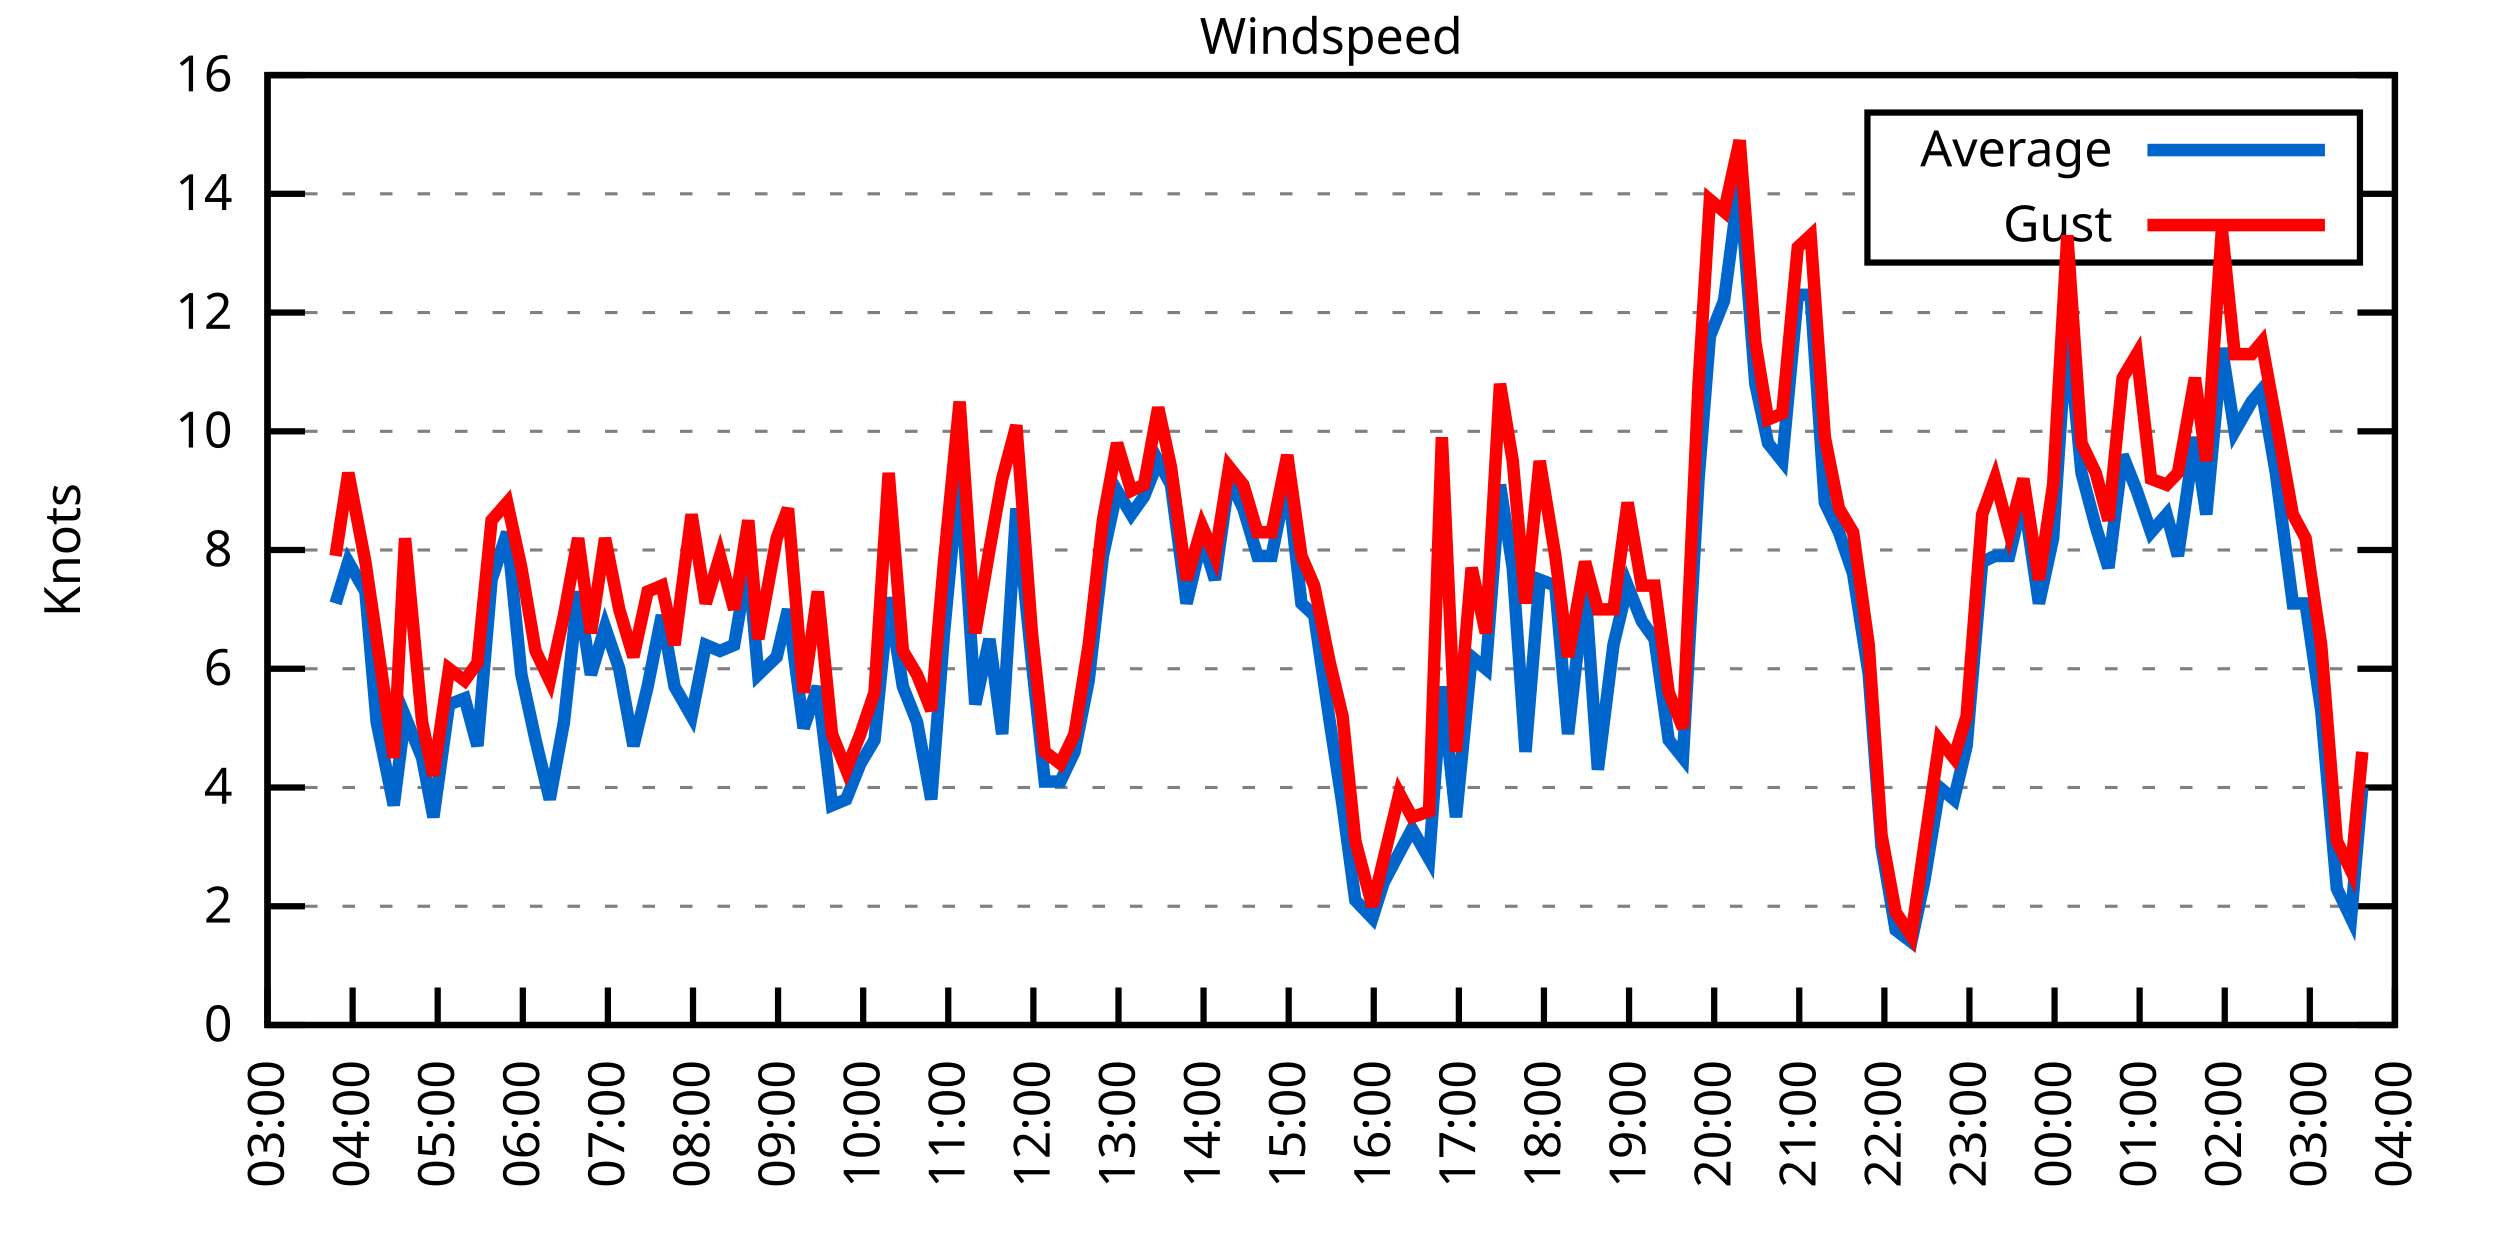
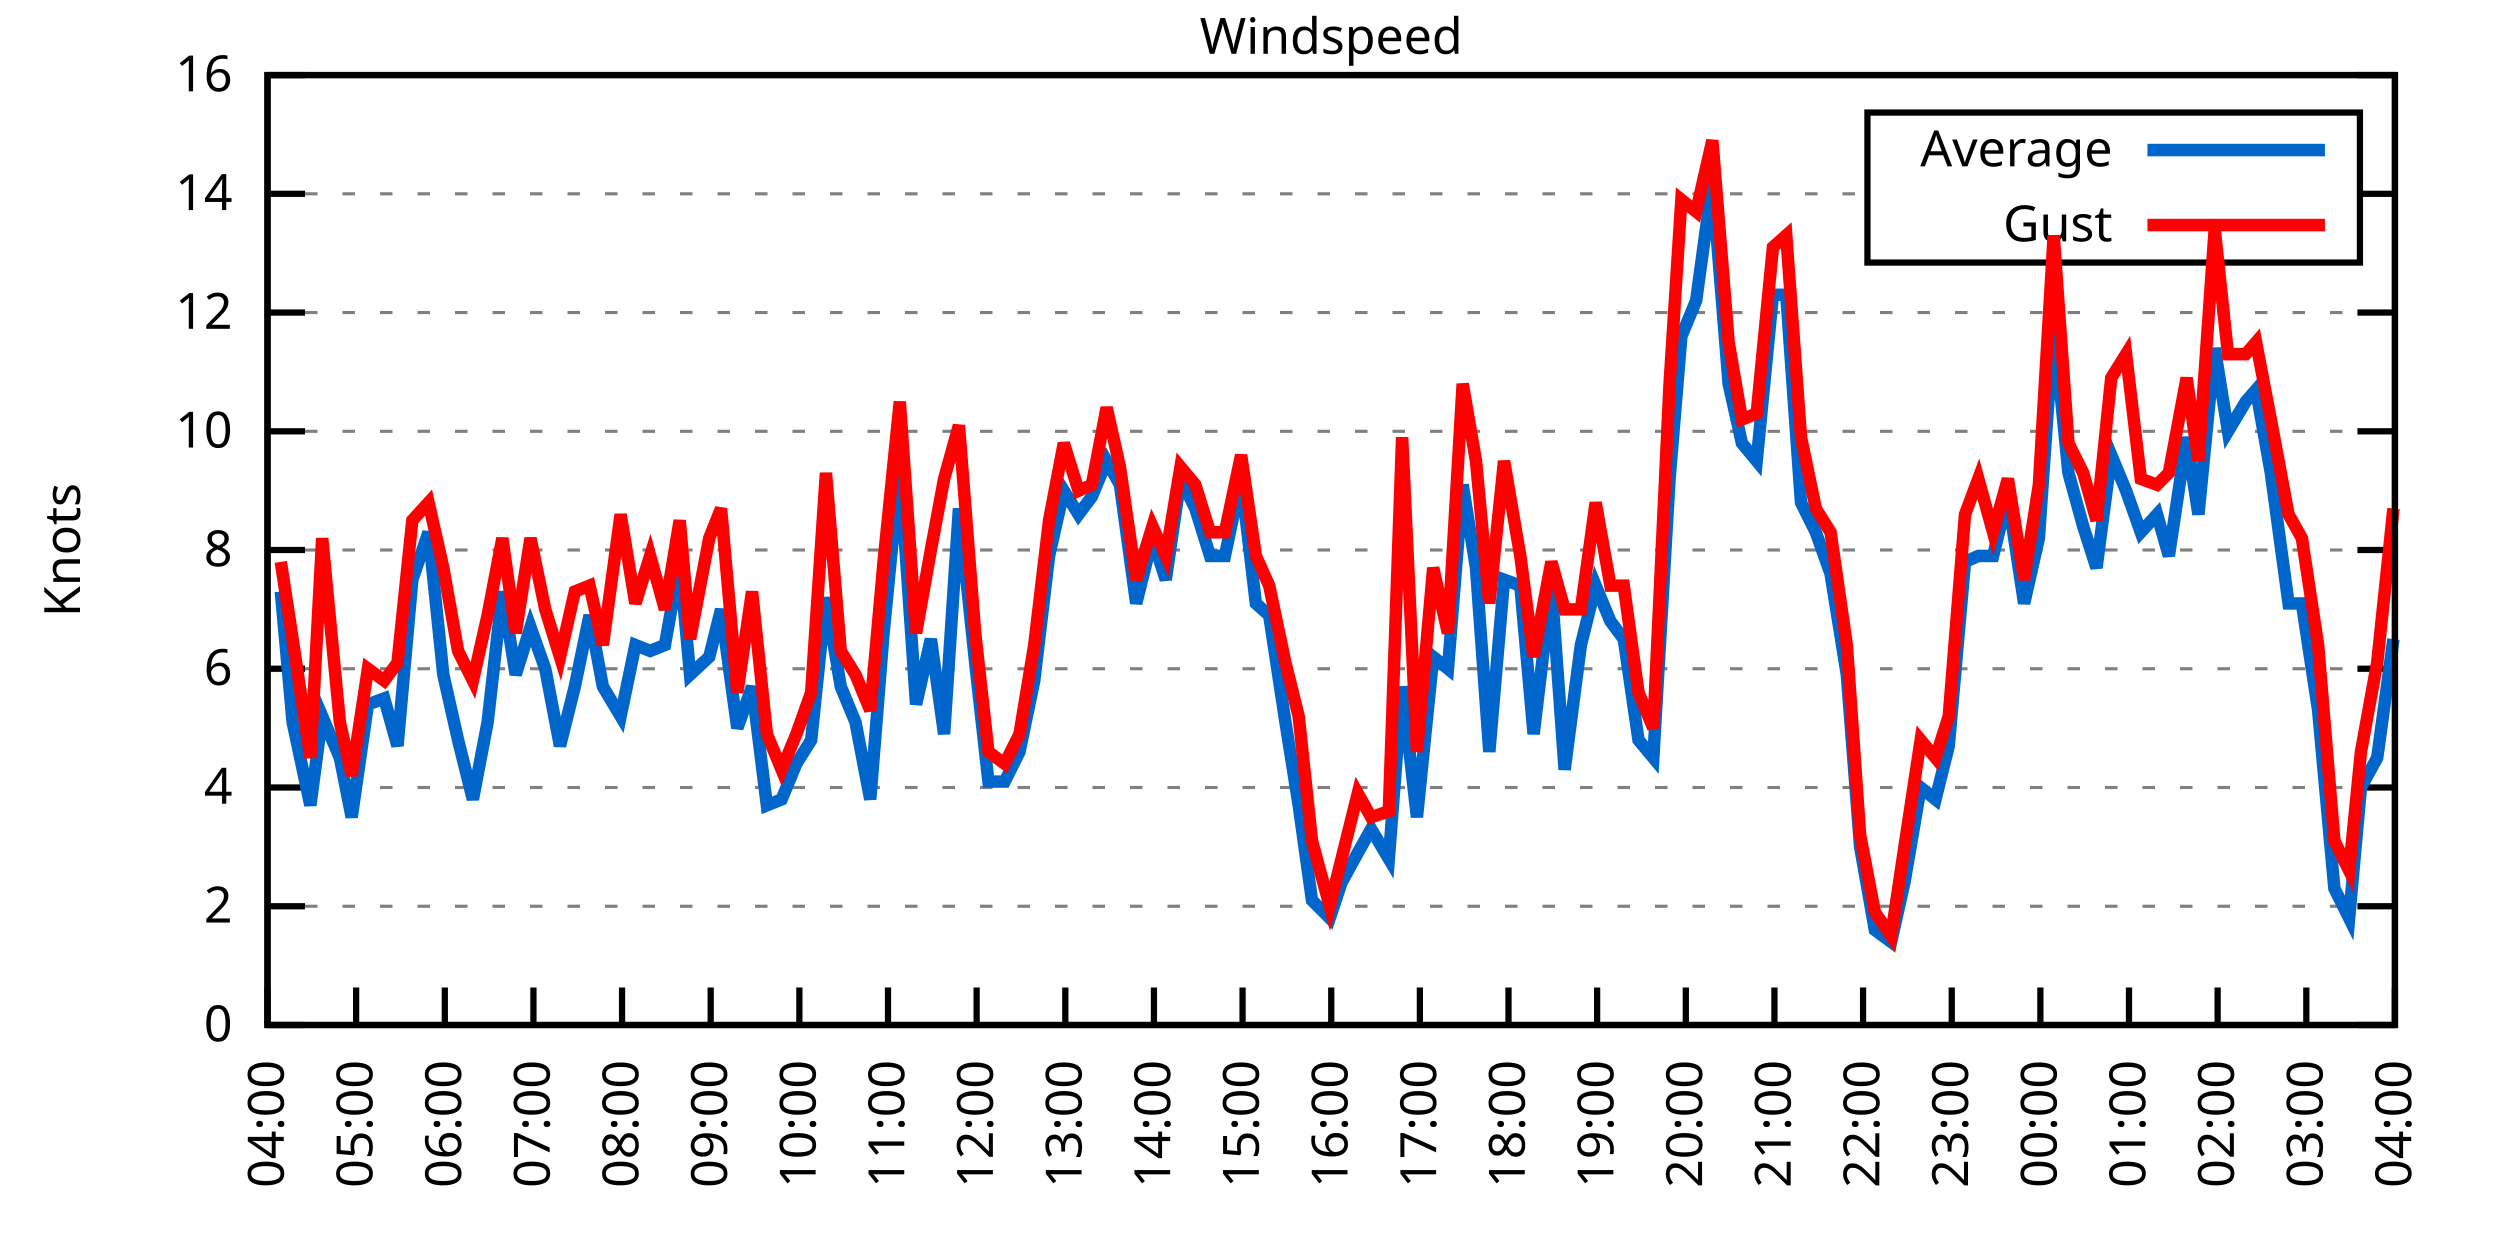
<svg xmlns="http://www.w3.org/2000/svg" xmlns:xlink="http://www.w3.org/1999/xlink" width="400" height="200" viewBox="0 0 400 200">
  <g id="gnuplot_canvas">
    <rect x="0" y="0" width="400" height="200" fill="none" />
    <defs>
      <circle id="gpDot" r="0.5" stroke-width="0.5" stroke="currentColor" />
      <path id="gpPt0" stroke-width="0.333" stroke="currentColor" d="M-1,0 h2 M0,-1 v2" />
      <path id="gpPt1" stroke-width="0.333" stroke="currentColor" d="M-1,-1 L1,1 M1,-1 L-1,1" />
      <path id="gpPt2" stroke-width="0.333" stroke="currentColor" d="M-1,0 L1,0 M0,-1 L0,1 M-1,-1 L1,1 M-1,1 L1,-1" />
      <rect id="gpPt3" stroke-width="0.333" stroke="currentColor" x="-1" y="-1" width="2" height="2" />
      <rect id="gpPt4" stroke-width="0.333" stroke="currentColor" fill="currentColor" x="-1" y="-1" width="2" height="2" />
      <circle id="gpPt5" stroke-width="0.333" stroke="currentColor" cx="0" cy="0" r="1" />
      <use xlink:href="#gpPt5" id="gpPt6" fill="currentColor" stroke="none" />
      <path id="gpPt7" stroke-width="0.333" stroke="currentColor" d="M0,-1.33 L-1.33,0.67 L1.33,0.67 z" />
      <use xlink:href="#gpPt7" id="gpPt8" fill="currentColor" stroke="none" />
      <use xlink:href="#gpPt7" id="gpPt9" stroke="currentColor" transform="rotate(180)" />
      <use xlink:href="#gpPt9" id="gpPt10" fill="currentColor" stroke="none" />
      <use xlink:href="#gpPt3" id="gpPt11" stroke="currentColor" transform="rotate(45)" />
      <use xlink:href="#gpPt11" id="gpPt12" fill="currentColor" stroke="none" />
      <path id="gpPt13" stroke-width="0.333" stroke="currentColor" d="M0,1.330 L1.265,0.411 L0.782,-1.067 L-0.782,-1.076 L-1.265,0.411 z" />
      <use xlink:href="#gpPt13" id="gpPt14" fill="currentColor" stroke="none" />
      <filter id="textbox" filterUnits="objectBoundingBox" x="0" y="0" height="1" width="1">
        <feFlood flood-color="white" flood-opacity="1" result="bgnd" />
        <feComposite in="SourceGraphic" in2="bgnd" operator="atop" />
      </filter>
      <filter id="greybox" filterUnits="objectBoundingBox" x="0" y="0" height="1" width="1">
        <feFlood flood-color="lightgrey" flood-opacity="1" result="grey" />
        <feComposite in="SourceGraphic" in2="grey" operator="atop" />
      </filter>
    </defs>
    <g fill="none" color="white" stroke="currentColor" stroke-width="1.00" stroke-linecap="butt" stroke-linejoin="miter">
</g>
    <g fill="none" color="black" stroke="currentColor" stroke-width="1.00" stroke-linecap="butt" stroke-linejoin="miter">
      <g stroke="none" shape-rendering="crispEdges">
        <polygon fill="rgb(255, 255, 255)" points="42.80,164.00 383.18,164.00 383.18,12.02 42.80,12.02 " />
      </g>
    </g>
    <g fill="none" color="black" stroke="currentColor" stroke-width="1.00" stroke-linecap="butt" stroke-linejoin="miter">
</g>
    <g fill="none" color="black" stroke="black" stroke-width="0.50" stroke-linecap="butt" stroke-linejoin="miter">
</g>
    <g fill="none" color="gray" stroke="currentColor" stroke-width="0.50" stroke-linecap="butt" stroke-linejoin="miter">
      <path stroke="gray" stroke-dasharray="2,4" class="gridline" d="M42.80,164.00 L383.19,164.00  " />
    </g>
    <g fill="none" color="gray" stroke="gray" stroke-width="1.00" stroke-linecap="butt" stroke-linejoin="miter">
</g>
    <g fill="none" color="black" stroke="currentColor" stroke-width="1.00" stroke-linecap="butt" stroke-linejoin="miter">
      <path stroke="black" d="M42.80,164.00 L48.80,164.00 M383.19,164.00 L377.19,164.00  " />
      <g transform="translate(37.20,166.60)" stroke="none" fill="black" font-family="Sans" font-size="8.00" text-anchor="end">
        <text>
          <tspan font-family="Sans"> 0</tspan>
        </text>
      </g>
    </g>
    <g fill="none" color="black" stroke="currentColor" stroke-width="1.00" stroke-linecap="butt" stroke-linejoin="miter">
</g>
    <g fill="none" color="black" stroke="black" stroke-width="0.50" stroke-linecap="butt" stroke-linejoin="miter">
</g>
    <g fill="none" color="gray" stroke="currentColor" stroke-width="0.50" stroke-linecap="butt" stroke-linejoin="miter">
      <path stroke="gray" stroke-dasharray="2,4" class="gridline" d="M42.80,145.00 L383.19,145.00  " />
    </g>
    <g fill="none" color="gray" stroke="gray" stroke-width="1.00" stroke-linecap="butt" stroke-linejoin="miter">
</g>
    <g fill="none" color="black" stroke="currentColor" stroke-width="1.00" stroke-linecap="butt" stroke-linejoin="miter">
      <path stroke="black" d="M42.80,145.00 L48.80,145.00 M383.19,145.00 L377.19,145.00  " />
      <g transform="translate(37.20,147.60)" stroke="none" fill="black" font-family="Sans" font-size="8.00" text-anchor="end">
        <text>
          <tspan font-family="Sans"> 2</tspan>
        </text>
      </g>
    </g>
    <g fill="none" color="black" stroke="currentColor" stroke-width="1.00" stroke-linecap="butt" stroke-linejoin="miter">
</g>
    <g fill="none" color="black" stroke="black" stroke-width="0.50" stroke-linecap="butt" stroke-linejoin="miter">
</g>
    <g fill="none" color="gray" stroke="currentColor" stroke-width="0.50" stroke-linecap="butt" stroke-linejoin="miter">
      <path stroke="gray" stroke-dasharray="2,4" class="gridline" d="M42.80,126.00 L383.19,126.00  " />
    </g>
    <g fill="none" color="gray" stroke="gray" stroke-width="1.00" stroke-linecap="butt" stroke-linejoin="miter">
</g>
    <g fill="none" color="black" stroke="currentColor" stroke-width="1.00" stroke-linecap="butt" stroke-linejoin="miter">
      <path stroke="black" d="M42.80,126.00 L48.80,126.00 M383.19,126.00 L377.19,126.00  " />
      <g transform="translate(37.20,128.60)" stroke="none" fill="black" font-family="Sans" font-size="8.00" text-anchor="end">
        <text>
          <tspan font-family="Sans"> 4</tspan>
        </text>
      </g>
    </g>
    <g fill="none" color="black" stroke="currentColor" stroke-width="1.00" stroke-linecap="butt" stroke-linejoin="miter">
</g>
    <g fill="none" color="black" stroke="black" stroke-width="0.50" stroke-linecap="butt" stroke-linejoin="miter">
</g>
    <g fill="none" color="gray" stroke="currentColor" stroke-width="0.50" stroke-linecap="butt" stroke-linejoin="miter">
      <path stroke="gray" stroke-dasharray="2,4" class="gridline" d="M42.80,107.00 L383.19,107.00  " />
    </g>
    <g fill="none" color="gray" stroke="gray" stroke-width="1.00" stroke-linecap="butt" stroke-linejoin="miter">
</g>
    <g fill="none" color="black" stroke="currentColor" stroke-width="1.00" stroke-linecap="butt" stroke-linejoin="miter">
      <path stroke="black" d="M42.80,107.00 L48.80,107.00 M383.19,107.00 L377.19,107.00  " />
      <g transform="translate(37.20,109.60)" stroke="none" fill="black" font-family="Sans" font-size="8.00" text-anchor="end">
        <text>
          <tspan font-family="Sans"> 6</tspan>
        </text>
      </g>
    </g>
    <g fill="none" color="black" stroke="currentColor" stroke-width="1.00" stroke-linecap="butt" stroke-linejoin="miter">
</g>
    <g fill="none" color="black" stroke="black" stroke-width="0.50" stroke-linecap="butt" stroke-linejoin="miter">
</g>
    <g fill="none" color="gray" stroke="currentColor" stroke-width="0.50" stroke-linecap="butt" stroke-linejoin="miter">
      <path stroke="gray" stroke-dasharray="2,4" class="gridline" d="M42.80,88.00 L383.19,88.00  " />
    </g>
    <g fill="none" color="gray" stroke="gray" stroke-width="1.00" stroke-linecap="butt" stroke-linejoin="miter">
</g>
    <g fill="none" color="black" stroke="currentColor" stroke-width="1.00" stroke-linecap="butt" stroke-linejoin="miter">
      <path stroke="black" d="M42.80,88.00 L48.80,88.00 M383.19,88.00 L377.19,88.00  " />
      <g transform="translate(37.20,90.60)" stroke="none" fill="black" font-family="Sans" font-size="8.00" text-anchor="end">
        <text>
          <tspan font-family="Sans"> 8</tspan>
        </text>
      </g>
    </g>
    <g fill="none" color="black" stroke="currentColor" stroke-width="1.00" stroke-linecap="butt" stroke-linejoin="miter">
</g>
    <g fill="none" color="black" stroke="black" stroke-width="0.50" stroke-linecap="butt" stroke-linejoin="miter">
</g>
    <g fill="none" color="gray" stroke="currentColor" stroke-width="0.50" stroke-linecap="butt" stroke-linejoin="miter">
      <path stroke="gray" stroke-dasharray="2,4" class="gridline" d="M42.80,69.01 L383.19,69.01  " />
    </g>
    <g fill="none" color="gray" stroke="gray" stroke-width="1.00" stroke-linecap="butt" stroke-linejoin="miter">
</g>
    <g fill="none" color="black" stroke="currentColor" stroke-width="1.00" stroke-linecap="butt" stroke-linejoin="miter">
      <path stroke="black" d="M42.80,69.01 L48.80,69.01 M383.19,69.01 L377.19,69.01  " />
      <g transform="translate(37.20,71.61)" stroke="none" fill="black" font-family="Sans" font-size="8.00" text-anchor="end">
        <text>
          <tspan font-family="Sans"> 10</tspan>
        </text>
      </g>
    </g>
    <g fill="none" color="black" stroke="currentColor" stroke-width="1.00" stroke-linecap="butt" stroke-linejoin="miter">
</g>
    <g fill="none" color="black" stroke="black" stroke-width="0.50" stroke-linecap="butt" stroke-linejoin="miter">
</g>
    <g fill="none" color="gray" stroke="currentColor" stroke-width="0.50" stroke-linecap="butt" stroke-linejoin="miter">
      <path stroke="gray" stroke-dasharray="2,4" class="gridline" d="M42.80,50.01 L383.19,50.01  " />
    </g>
    <g fill="none" color="gray" stroke="gray" stroke-width="1.00" stroke-linecap="butt" stroke-linejoin="miter">
</g>
    <g fill="none" color="black" stroke="currentColor" stroke-width="1.00" stroke-linecap="butt" stroke-linejoin="miter">
      <path stroke="black" d="M42.80,50.01 L48.80,50.01 M383.19,50.01 L377.19,50.01  " />
      <g transform="translate(37.20,52.61)" stroke="none" fill="black" font-family="Sans" font-size="8.00" text-anchor="end">
        <text>
          <tspan font-family="Sans"> 12</tspan>
        </text>
      </g>
    </g>
    <g fill="none" color="black" stroke="currentColor" stroke-width="1.00" stroke-linecap="butt" stroke-linejoin="miter">
</g>
    <g fill="none" color="black" stroke="black" stroke-width="0.50" stroke-linecap="butt" stroke-linejoin="miter">
</g>
    <g fill="none" color="gray" stroke="currentColor" stroke-width="0.50" stroke-linecap="butt" stroke-linejoin="miter">
      <path stroke="gray" stroke-dasharray="2,4" class="gridline" d="M42.80,31.01 L298.79,31.01 M377.59,31.01 L383.19,31.01  " />
    </g>
    <g fill="none" color="gray" stroke="gray" stroke-width="1.00" stroke-linecap="butt" stroke-linejoin="miter">
</g>
    <g fill="none" color="black" stroke="currentColor" stroke-width="1.00" stroke-linecap="butt" stroke-linejoin="miter">
      <path stroke="black" d="M42.80,31.01 L48.80,31.01 M383.19,31.01 L377.19,31.01  " />
      <g transform="translate(37.20,33.61)" stroke="none" fill="black" font-family="Sans" font-size="8.00" text-anchor="end">
        <text>
          <tspan font-family="Sans"> 14</tspan>
        </text>
      </g>
    </g>
    <g fill="none" color="black" stroke="currentColor" stroke-width="1.00" stroke-linecap="butt" stroke-linejoin="miter">
</g>
    <g fill="none" color="black" stroke="black" stroke-width="0.50" stroke-linecap="butt" stroke-linejoin="miter">
</g>
    <g fill="none" color="gray" stroke="currentColor" stroke-width="0.50" stroke-linecap="butt" stroke-linejoin="miter">
      <path stroke="gray" stroke-dasharray="2,4" class="gridline" d="M42.80,12.01 L383.19,12.01  " />
    </g>
    <g fill="none" color="gray" stroke="gray" stroke-width="1.00" stroke-linecap="butt" stroke-linejoin="miter">
</g>
    <g fill="none" color="black" stroke="currentColor" stroke-width="1.00" stroke-linecap="butt" stroke-linejoin="miter">
      <path stroke="black" d="M42.80,12.01 L48.80,12.01 M383.19,12.01 L377.19,12.01  " />
      <g transform="translate(37.20,14.61)" stroke="none" fill="black" font-family="Sans" font-size="8.00" text-anchor="end">
        <text>
          <tspan font-family="Sans"> 16</tspan>
        </text>
      </g>
    </g>
    <g fill="none" color="black" stroke="currentColor" stroke-width="1.00" stroke-linecap="butt" stroke-linejoin="miter">
      <path stroke="black" d="M42.80,164.00 L42.80,158.00  " />
      <g transform="translate(45.40,169.60) rotate(270.00)" stroke="none" fill="black" font-family="Sans" font-size="8.00" text-anchor="end">
        <text>
-           <tspan font-family="Sans">03:00</tspan>
-         </text>
-       </g>
-     </g>
-     <g fill="none" color="black" stroke="currentColor" stroke-width="1.00" stroke-linecap="butt" stroke-linejoin="miter">
-       <path stroke="black" d="M56.42,164.00 L56.42,158.00  " />
-       <g transform="translate(59.02,169.60) rotate(270.00)" stroke="none" fill="black" font-family="Sans" font-size="8.00" text-anchor="end">
-         <text>
          <tspan font-family="Sans">04:00</tspan>
        </text>
      </g>
    </g>
    <g fill="none" color="black" stroke="currentColor" stroke-width="1.00" stroke-linecap="butt" stroke-linejoin="miter">
-       <path stroke="black" d="M70.03,164.00 L70.03,158.00  " />
-       <g transform="translate(72.63,169.60) rotate(270.00)" stroke="none" fill="black" font-family="Sans" font-size="8.00" text-anchor="end">
+       <path stroke="black" d="M56.98,164.00 L56.98,158.00  " />
+       <g transform="translate(59.58,169.60) rotate(270.00)" stroke="none" fill="black" font-family="Sans" font-size="8.00" text-anchor="end">
        <text>
          <tspan font-family="Sans">05:00</tspan>
        </text>
      </g>
    </g>
    <g fill="none" color="black" stroke="currentColor" stroke-width="1.00" stroke-linecap="butt" stroke-linejoin="miter">
-       <path stroke="black" d="M83.65,164.00 L83.65,158.00  " />
-       <g transform="translate(86.25,169.60) rotate(270.00)" stroke="none" fill="black" font-family="Sans" font-size="8.00" text-anchor="end">
+       <path stroke="black" d="M71.17,164.00 L71.17,158.00  " />
+       <g transform="translate(73.77,169.60) rotate(270.00)" stroke="none" fill="black" font-family="Sans" font-size="8.00" text-anchor="end">
        <text>
          <tspan font-family="Sans">06:00</tspan>
        </text>
      </g>
    </g>
    <g fill="none" color="black" stroke="currentColor" stroke-width="1.00" stroke-linecap="butt" stroke-linejoin="miter">
-       <path stroke="black" d="M97.26,164.00 L97.26,158.00  " />
-       <g transform="translate(99.86,169.60) rotate(270.00)" stroke="none" fill="black" font-family="Sans" font-size="8.00" text-anchor="end">
+       <path stroke="black" d="M85.35,164.00 L85.35,158.00  " />
+       <g transform="translate(87.95,169.60) rotate(270.00)" stroke="none" fill="black" font-family="Sans" font-size="8.00" text-anchor="end">
        <text>
          <tspan font-family="Sans">07:00</tspan>
        </text>
      </g>
    </g>
    <g fill="none" color="black" stroke="currentColor" stroke-width="1.00" stroke-linecap="butt" stroke-linejoin="miter">
-       <path stroke="black" d="M110.88,164.00 L110.88,158.00  " />
-       <g transform="translate(113.48,169.60) rotate(270.00)" stroke="none" fill="black" font-family="Sans" font-size="8.00" text-anchor="end">
+       <path stroke="black" d="M99.53,164.00 L99.53,158.00  " />
+       <g transform="translate(102.13,169.60) rotate(270.00)" stroke="none" fill="black" font-family="Sans" font-size="8.00" text-anchor="end">
        <text>
          <tspan font-family="Sans">08:00</tspan>
        </text>
      </g>
    </g>
    <g fill="none" color="black" stroke="currentColor" stroke-width="1.00" stroke-linecap="butt" stroke-linejoin="miter">
-       <path stroke="black" d="M124.49,164.00 L124.49,158.00  " />
-       <g transform="translate(127.09,169.60) rotate(270.00)" stroke="none" fill="black" font-family="Sans" font-size="8.00" text-anchor="end">
+       <path stroke="black" d="M113.71,164.00 L113.71,158.00  " />
+       <g transform="translate(116.31,169.60) rotate(270.00)" stroke="none" fill="black" font-family="Sans" font-size="8.00" text-anchor="end">
        <text>
          <tspan font-family="Sans">09:00</tspan>
        </text>
      </g>
    </g>
    <g fill="none" color="black" stroke="currentColor" stroke-width="1.00" stroke-linecap="butt" stroke-linejoin="miter">
-       <path stroke="black" d="M138.11,164.00 L138.11,158.00  " />
-       <g transform="translate(140.71,169.60) rotate(270.00)" stroke="none" fill="black" font-family="Sans" font-size="8.00" text-anchor="end">
+       <path stroke="black" d="M127.90,164.00 L127.90,158.00  " />
+       <g transform="translate(130.50,169.60) rotate(270.00)" stroke="none" fill="black" font-family="Sans" font-size="8.00" text-anchor="end">
        <text>
          <tspan font-family="Sans">10:00</tspan>
        </text>
      </g>
    </g>
    <g fill="none" color="black" stroke="currentColor" stroke-width="1.00" stroke-linecap="butt" stroke-linejoin="miter">
-       <path stroke="black" d="M151.72,164.00 L151.72,158.00  " />
-       <g transform="translate(154.32,169.60) rotate(270.00)" stroke="none" fill="black" font-family="Sans" font-size="8.00" text-anchor="end">
+       <path stroke="black" d="M142.08,164.00 L142.08,158.00  " />
+       <g transform="translate(144.68,169.60) rotate(270.00)" stroke="none" fill="black" font-family="Sans" font-size="8.00" text-anchor="end">
        <text>
          <tspan font-family="Sans">11:00</tspan>
        </text>
      </g>
    </g>
    <g fill="none" color="black" stroke="currentColor" stroke-width="1.00" stroke-linecap="butt" stroke-linejoin="miter">
-       <path stroke="black" d="M165.34,164.00 L165.34,158.00  " />
-       <g transform="translate(167.94,169.60) rotate(270.00)" stroke="none" fill="black" font-family="Sans" font-size="8.00" text-anchor="end">
+       <path stroke="black" d="M156.26,164.00 L156.26,158.00  " />
+       <g transform="translate(158.86,169.60) rotate(270.00)" stroke="none" fill="black" font-family="Sans" font-size="8.00" text-anchor="end">
        <text>
          <tspan font-family="Sans">12:00</tspan>
        </text>
      </g>
    </g>
    <g fill="none" color="black" stroke="currentColor" stroke-width="1.00" stroke-linecap="butt" stroke-linejoin="miter">
-       <path stroke="black" d="M178.96,164.00 L178.96,158.00  " />
-       <g transform="translate(181.56,169.60) rotate(270.00)" stroke="none" fill="black" font-family="Sans" font-size="8.00" text-anchor="end">
+       <path stroke="black" d="M170.45,164.00 L170.45,158.00  " />
+       <g transform="translate(173.05,169.60) rotate(270.00)" stroke="none" fill="black" font-family="Sans" font-size="8.00" text-anchor="end">
        <text>
          <tspan font-family="Sans">13:00</tspan>
        </text>
      </g>
    </g>
    <g fill="none" color="black" stroke="currentColor" stroke-width="1.00" stroke-linecap="butt" stroke-linejoin="miter">
-       <path stroke="black" d="M192.57,164.00 L192.57,158.00  " />
-       <g transform="translate(195.17,169.60) rotate(270.00)" stroke="none" fill="black" font-family="Sans" font-size="8.00" text-anchor="end">
+       <path stroke="black" d="M184.63,164.00 L184.63,158.00  " />
+       <g transform="translate(187.23,169.60) rotate(270.00)" stroke="none" fill="black" font-family="Sans" font-size="8.00" text-anchor="end">
        <text>
          <tspan font-family="Sans">14:00</tspan>
        </text>
      </g>
    </g>
    <g fill="none" color="black" stroke="currentColor" stroke-width="1.00" stroke-linecap="butt" stroke-linejoin="miter">
-       <path stroke="black" d="M206.19,164.00 L206.19,158.00  " />
-       <g transform="translate(208.79,169.60) rotate(270.00)" stroke="none" fill="black" font-family="Sans" font-size="8.00" text-anchor="end">
+       <path stroke="black" d="M198.81,164.00 L198.81,158.00  " />
+       <g transform="translate(201.41,169.60) rotate(270.00)" stroke="none" fill="black" font-family="Sans" font-size="8.00" text-anchor="end">
        <text>
          <tspan font-family="Sans">15:00</tspan>
        </text>
      </g>
    </g>
    <g fill="none" color="black" stroke="currentColor" stroke-width="1.00" stroke-linecap="butt" stroke-linejoin="miter">
-       <path stroke="black" d="M219.80,164.00 L219.80,158.00  " />
-       <g transform="translate(222.40,169.60) rotate(270.00)" stroke="none" fill="black" font-family="Sans" font-size="8.00" text-anchor="end">
+       <path stroke="black" d="M213.00,164.00 L213.00,158.00  " />
+       <g transform="translate(215.60,169.60) rotate(270.00)" stroke="none" fill="black" font-family="Sans" font-size="8.00" text-anchor="end">
        <text>
          <tspan font-family="Sans">16:00</tspan>
        </text>
      </g>
    </g>
    <g fill="none" color="black" stroke="currentColor" stroke-width="1.00" stroke-linecap="butt" stroke-linejoin="miter">
-       <path stroke="black" d="M233.42,164.00 L233.42,158.00  " />
-       <g transform="translate(236.02,169.60) rotate(270.00)" stroke="none" fill="black" font-family="Sans" font-size="8.00" text-anchor="end">
+       <path stroke="black" d="M227.18,164.00 L227.18,158.00  " />
+       <g transform="translate(229.78,169.60) rotate(270.00)" stroke="none" fill="black" font-family="Sans" font-size="8.00" text-anchor="end">
        <text>
          <tspan font-family="Sans">17:00</tspan>
        </text>
      </g>
    </g>
    <g fill="none" color="black" stroke="currentColor" stroke-width="1.00" stroke-linecap="butt" stroke-linejoin="miter">
-       <path stroke="black" d="M247.03,164.00 L247.03,158.00  " />
-       <g transform="translate(249.63,169.60) rotate(270.00)" stroke="none" fill="black" font-family="Sans" font-size="8.00" text-anchor="end">
+       <path stroke="black" d="M241.36,164.00 L241.36,158.00  " />
+       <g transform="translate(243.96,169.60) rotate(270.00)" stroke="none" fill="black" font-family="Sans" font-size="8.00" text-anchor="end">
        <text>
          <tspan font-family="Sans">18:00</tspan>
        </text>
      </g>
    </g>
    <g fill="none" color="black" stroke="currentColor" stroke-width="1.00" stroke-linecap="butt" stroke-linejoin="miter">
-       <path stroke="black" d="M260.65,164.00 L260.65,158.00  " />
-       <g transform="translate(263.25,169.60) rotate(270.00)" stroke="none" fill="black" font-family="Sans" font-size="8.00" text-anchor="end">
+       <path stroke="black" d="M255.54,164.00 L255.54,158.00  " />
+       <g transform="translate(258.14,169.60) rotate(270.00)" stroke="none" fill="black" font-family="Sans" font-size="8.00" text-anchor="end">
        <text>
          <tspan font-family="Sans">19:00</tspan>
        </text>
      </g>
    </g>
    <g fill="none" color="black" stroke="currentColor" stroke-width="1.00" stroke-linecap="butt" stroke-linejoin="miter">
-       <path stroke="black" d="M274.27,164.00 L274.27,158.00  " />
-       <g transform="translate(276.87,169.60) rotate(270.00)" stroke="none" fill="black" font-family="Sans" font-size="8.00" text-anchor="end">
+       <path stroke="black" d="M269.73,164.00 L269.73,158.00  " />
+       <g transform="translate(272.33,169.60) rotate(270.00)" stroke="none" fill="black" font-family="Sans" font-size="8.00" text-anchor="end">
        <text>
          <tspan font-family="Sans">20:00</tspan>
        </text>
      </g>
    </g>
    <g fill="none" color="black" stroke="currentColor" stroke-width="1.00" stroke-linecap="butt" stroke-linejoin="miter">
-       <path stroke="black" d="M287.88,164.00 L287.88,158.00  " />
-       <g transform="translate(290.48,169.60) rotate(270.00)" stroke="none" fill="black" font-family="Sans" font-size="8.00" text-anchor="end">
+       <path stroke="black" d="M283.91,164.00 L283.91,158.00  " />
+       <g transform="translate(286.51,169.60) rotate(270.00)" stroke="none" fill="black" font-family="Sans" font-size="8.00" text-anchor="end">
        <text>
          <tspan font-family="Sans">21:00</tspan>
        </text>
      </g>
    </g>
    <g fill="none" color="black" stroke="currentColor" stroke-width="1.00" stroke-linecap="butt" stroke-linejoin="miter">
-       <path stroke="black" d="M301.50,164.00 L301.50,158.00  " />
-       <g transform="translate(304.10,169.60) rotate(270.00)" stroke="none" fill="black" font-family="Sans" font-size="8.00" text-anchor="end">
+       <path stroke="black" d="M298.09,164.00 L298.09,158.00  " />
+       <g transform="translate(300.69,169.60) rotate(270.00)" stroke="none" fill="black" font-family="Sans" font-size="8.00" text-anchor="end">
        <text>
          <tspan font-family="Sans">22:00</tspan>
        </text>
      </g>
    </g>
    <g fill="none" color="black" stroke="currentColor" stroke-width="1.00" stroke-linecap="butt" stroke-linejoin="miter">
-       <path stroke="black" d="M315.11,164.00 L315.11,158.00  " />
-       <g transform="translate(317.71,169.60) rotate(270.00)" stroke="none" fill="black" font-family="Sans" font-size="8.00" text-anchor="end">
+       <path stroke="black" d="M312.28,164.00 L312.28,158.00  " />
+       <g transform="translate(314.88,169.60) rotate(270.00)" stroke="none" fill="black" font-family="Sans" font-size="8.00" text-anchor="end">
        <text>
          <tspan font-family="Sans">23:00</tspan>
        </text>
      </g>
    </g>
    <g fill="none" color="black" stroke="currentColor" stroke-width="1.00" stroke-linecap="butt" stroke-linejoin="miter">
-       <path stroke="black" d="M328.73,164.00 L328.73,158.00  " />
-       <g transform="translate(331.33,169.60) rotate(270.00)" stroke="none" fill="black" font-family="Sans" font-size="8.00" text-anchor="end">
+       <path stroke="black" d="M326.46,164.00 L326.46,158.00  " />
+       <g transform="translate(329.06,169.60) rotate(270.00)" stroke="none" fill="black" font-family="Sans" font-size="8.00" text-anchor="end">
        <text>
          <tspan font-family="Sans">00:00</tspan>
        </text>
      </g>
    </g>
    <g fill="none" color="black" stroke="currentColor" stroke-width="1.00" stroke-linecap="butt" stroke-linejoin="miter">
-       <path stroke="black" d="M342.34,164.00 L342.34,158.00  " />
-       <g transform="translate(344.94,169.60) rotate(270.00)" stroke="none" fill="black" font-family="Sans" font-size="8.00" text-anchor="end">
+       <path stroke="black" d="M340.64,164.00 L340.64,158.00  " />
+       <g transform="translate(343.24,169.60) rotate(270.00)" stroke="none" fill="black" font-family="Sans" font-size="8.00" text-anchor="end">
        <text>
          <tspan font-family="Sans">01:00</tspan>
        </text>
      </g>
    </g>
    <g fill="none" color="black" stroke="currentColor" stroke-width="1.00" stroke-linecap="butt" stroke-linejoin="miter">
-       <path stroke="black" d="M355.96,164.00 L355.96,158.00  " />
-       <g transform="translate(358.56,169.60) rotate(270.00)" stroke="none" fill="black" font-family="Sans" font-size="8.00" text-anchor="end">
+       <path stroke="black" d="M354.82,164.00 L354.82,158.00  " />
+       <g transform="translate(357.42,169.60) rotate(270.00)" stroke="none" fill="black" font-family="Sans" font-size="8.00" text-anchor="end">
        <text>
          <tspan font-family="Sans">02:00</tspan>
        </text>
      </g>
    </g>
    <g fill="none" color="black" stroke="currentColor" stroke-width="1.00" stroke-linecap="butt" stroke-linejoin="miter">
-       <path stroke="black" d="M369.57,164.00 L369.57,158.00  " />
-       <g transform="translate(372.17,169.60) rotate(270.00)" stroke="none" fill="black" font-family="Sans" font-size="8.00" text-anchor="end">
+       <path stroke="black" d="M369.01,164.00 L369.01,158.00  " />
+       <g transform="translate(371.61,169.60) rotate(270.00)" stroke="none" fill="black" font-family="Sans" font-size="8.00" text-anchor="end">
        <text>
          <tspan font-family="Sans">03:00</tspan>
        </text>
      </g>
    </g>
    <g fill="none" color="black" stroke="currentColor" stroke-width="1.00" stroke-linecap="butt" stroke-linejoin="miter">
      <path stroke="black" d="M383.19,164.00 L383.19,158.00  " />
      <g transform="translate(385.79,169.60) rotate(270.00)" stroke="none" fill="black" font-family="Sans" font-size="8.00" text-anchor="end">
        <text>
          <tspan font-family="Sans">04:00</tspan>
        </text>
      </g>
    </g>
    <g fill="none" color="black" stroke="currentColor" stroke-width="1.00" stroke-linecap="butt" stroke-linejoin="miter">
</g>
    <g fill="none" color="black" stroke="currentColor" stroke-width="1.00" stroke-linecap="butt" stroke-linejoin="miter">
      <path stroke="black" d="M42.80,12.01 L42.80,164.00 L383.19,164.00 L383.19,12.01 L42.80,12.01 Z  " />
    </g>
    <g fill="none" color="black" stroke="currentColor" stroke-width="1.00" stroke-linecap="butt" stroke-linejoin="miter">
</g>
    <g fill="none" color="black" stroke="currentColor" stroke-width="1.00" stroke-linecap="butt" stroke-linejoin="miter">
      <path stroke="black" d="M298.79,42.01 L298.79,18.01 L377.59,18.01 L377.59,42.01 L298.79,42.01 Z  " />
    </g>
    <g id="Windspeed_plot_1">
      <g fill="none" color="white" stroke="black" stroke-width="2.00" stroke-linecap="butt" stroke-linejoin="miter">
</g>
      <g fill="none" color="black" stroke="currentColor" stroke-width="2.00" stroke-linecap="butt" stroke-linejoin="miter">
        <g transform="translate(337.99,26.61)" stroke="none" fill="black" font-family="Sans" font-size="8.00" text-anchor="end">
          <text>
            <tspan font-family="Sans">Average</tspan>
          </text>
        </g>
      </g>
      <g fill="none" color="black" stroke="currentColor" stroke-width="2.00" stroke-linecap="butt" stroke-linejoin="miter">
-         <path stroke="rgb(  0, 102, 204)" d="M343.59,24.01 L371.99,24.01 M53.69,96.55 L55.73,89.90 L58.46,94.65 L60.27,115.55 L63.00,128.85 L64.81,114.60   L67.54,121.25 L69.35,130.75 L71.85,112.70 L74.34,111.75 L76.39,119.35 L78.65,92.75 L81.15,85.16 L83.42,107.95   L85.69,118.40 L87.96,127.90 L90.23,115.55 L92.50,94.65 L94.54,107.95 L96.81,100.35 L99.08,107.00 L101.35,119.35   L103.62,109.85 L105.89,98.45 L107.93,109.85 L110.65,114.60 L112.92,103.20 L115.19,104.15 L117.46,103.20 L119.73,89.90   L121.32,107.95 L124.27,105.10 L126.08,97.50 L128.58,116.50 L130.85,109.85 L133.12,128.85 L135.39,127.90 L137.66,122.20   L139.92,118.40 L142.19,95.60 L144.46,109.85 L146.73,115.55 L149.00,127.90 L151.04,101.30 L153.54,74.71 L156.04,112.70   L158.31,102.25 L160.35,117.45 L162.62,81.36 L165.11,106.05 L167.16,125.05 L169.65,125.05 L171.92,120.30 L174.19,108.90   L176.46,88.95 L178.73,78.51 L181.00,82.31 L183.04,79.46 L185.31,73.76 L187.35,77.56 L189.85,96.55 L192.34,86.11   L194.39,92.75 L196.66,76.61 L198.93,81.36 L201.19,88.95 L203.46,88.95 L205.96,76.61 L208.23,96.55 L210.27,98.45   L212.77,115.55 L214.81,128.85 L216.85,144.05 L219.58,146.90 L221.39,141.20 L223.89,136.45 L225.93,132.65 L228.65,137.40   L230.70,109.85 L232.96,130.75 L235.46,105.10 L237.73,107.00 L240.00,77.56 L242.04,90.85 L244.08,120.30 L246.35,92.75   L248.85,93.70 L250.89,117.45 L253.61,93.70 L255.66,123.15 L258.15,103.20 L260.42,93.70 L262.69,99.40 L264.73,102.25   L267.00,118.40 L269.27,121.25 L271.77,76.61 L273.58,53.81 L275.85,48.11 L278.35,29.11 L280.85,61.41 L282.89,70.91   L285.16,73.76 L287.65,47.16 L289.70,47.16 L291.97,80.41 L294.23,85.16 L296.50,91.80 L299.00,107.95 L301.04,135.50   L303.31,148.80 L305.81,150.70 L307.85,141.20 L310.35,126.00 L312.62,127.90 L314.66,119.35 L317.15,89.90 L319.20,88.95   L321.47,88.95 L323.74,79.46 L326.23,96.55 L328.50,86.11 L330.77,51.91 L333.04,75.66 L335.31,84.21 L337.35,90.85   L339.62,72.81 L341.89,78.51 L344.16,85.16 L346.65,82.31 L348.47,88.95 L351.19,69.96 L353.01,82.31 L355.50,55.71   L357.55,69.01 L360.27,64.26 L361.86,62.36 L364.13,75.66 L366.85,96.55 L368.89,96.55 L371.39,113.65 L373.89,142.15   L376.16,146.90 L377.97,126.00  " />
+         <path stroke="rgb(  0, 102, 204)" d="M343.59,24.01 L371.99,24.01 M44.93,94.65 L46.82,115.55 L49.66,128.85 L51.55,114.60 L54.38,121.25 L56.27,130.75   L58.87,112.70 L61.47,111.75 L63.60,119.35 L65.97,92.75 L68.57,85.16 L70.93,107.95 L73.29,118.40 L75.66,127.90   L78.02,115.55 L80.38,94.65 L82.51,107.95 L84.88,100.35 L87.24,107.00 L89.60,119.35 L91.97,109.85 L94.33,98.45   L96.46,109.85 L99.30,114.60 L101.66,103.20 L104.02,104.15 L106.39,103.20 L108.75,89.90 L110.41,107.95 L113.48,105.10   L115.37,97.50 L117.97,116.50 L120.33,109.85 L122.70,128.85 L125.06,127.90 L127.42,122.20 L129.79,118.40 L132.15,95.60   L134.52,109.85 L136.88,115.55 L139.24,127.90 L141.37,101.30 L143.97,74.71 L146.57,112.70 L148.94,102.25 L151.06,117.45   L153.43,81.36 L156.03,106.05 L158.15,125.05 L160.75,125.05 L163.12,120.30 L165.48,108.90 L167.85,88.95 L170.21,78.51   L172.57,82.31 L174.70,79.46 L177.06,73.76 L179.19,77.56 L181.79,96.55 L184.39,86.11 L186.52,92.75 L188.88,76.61   L191.25,81.36 L193.61,88.95 L195.98,88.95 L198.58,76.61 L200.94,96.55 L203.07,98.45 L205.67,115.55 L207.79,128.85   L209.92,144.05 L212.76,146.90 L214.65,141.20 L217.25,136.45 L219.38,132.65 L222.21,137.40 L224.34,109.85 L226.71,130.75   L229.31,105.10 L231.67,107.00 L234.03,77.56 L236.16,90.85 L238.29,120.30 L240.65,92.75 L243.25,93.70 L245.38,117.45   L248.22,93.70 L250.34,123.15 L252.94,103.20 L255.31,93.70 L257.67,99.40 L259.80,102.25 L262.16,118.40 L264.53,121.25   L267.13,76.61 L269.02,53.81 L271.38,48.11 L273.98,29.11 L276.58,61.41 L278.71,70.91 L281.07,73.76 L283.67,47.16   L285.80,47.16 L288.16,80.41 L290.53,85.16 L292.89,91.80 L295.49,107.95 L297.62,135.50 L299.98,148.80 L302.58,150.70   L304.71,141.20 L307.31,126.00 L309.68,127.90 L311.80,119.35 L314.40,89.90 L316.53,88.95 L318.89,88.95 L321.26,79.46   L323.86,96.55 L326.22,86.11 L328.59,51.91 L330.95,75.66 L333.31,84.21 L335.44,90.85 L337.80,72.81 L340.17,78.51   L342.53,85.16 L345.13,82.31 L347.02,88.95 L349.86,69.96 L351.75,82.31 L354.35,55.71 L356.48,69.01 L359.32,64.26   L360.97,62.36 L363.33,75.66 L366.17,96.55 L368.30,96.55 L370.90,113.65 L373.50,142.15 L375.86,146.90 L377.75,126.00   L380.35,121.25 L382.95,102.25  " />
      </g>
    </g>
    <g id="Windspeed_plot_2">
      <g fill="none" color="black" stroke="currentColor" stroke-width="2.00" stroke-linecap="butt" stroke-linejoin="miter">
        <g transform="translate(337.99,38.61)" stroke="none" fill="black" font-family="Sans" font-size="8.00" text-anchor="end">
          <text>
            <tspan font-family="Sans">Gust</tspan>
          </text>
        </g>
      </g>
      <g fill="none" color="black" stroke="currentColor" stroke-width="2.00" stroke-linecap="butt" stroke-linejoin="miter">
-         <path stroke="rgb(255,   0,   0)" d="M343.59,36.01 L371.99,36.01 M53.69,88.95 L55.73,75.66 L58.46,89.90 L60.27,102.25 L63.00,121.25 L64.81,86.11   L67.54,115.55 L69.35,124.10 L71.85,107.00 L74.34,108.90 L76.39,106.05 L78.65,83.26 L81.15,80.41 L83.42,90.85   L85.69,104.15 L87.96,108.90 L90.23,98.45 L92.50,86.11 L94.54,101.30 L96.81,86.11 L99.08,97.50 L101.35,105.10   L103.62,94.65 L105.89,93.70 L107.93,103.20 L110.65,82.31 L112.92,96.55 L115.19,88.95 L117.46,97.50 L119.73,83.26   L121.32,102.25 L124.27,86.11 L126.08,81.36 L128.58,110.80 L130.85,94.65 L133.12,117.45 L135.39,123.15 L137.66,117.45   L139.92,110.80 L142.19,75.66 L144.46,104.15 L146.73,107.95 L149.00,113.65 L151.04,89.90 L153.54,64.26 L156.04,101.30   L158.31,88.00 L160.35,76.61 L162.62,68.06 L165.11,101.30 L167.16,120.30 L169.65,122.20 L171.92,117.45 L174.19,103.20   L176.46,83.26 L178.73,70.91 L181.00,78.51 L183.04,77.56 L185.31,65.21 L187.35,74.71 L189.85,92.75 L192.34,84.21   L194.39,88.95 L196.66,74.71 L198.93,77.56 L201.19,85.16 L203.46,85.16 L205.96,72.81 L208.23,88.95 L210.27,93.70   L212.77,106.05 L214.81,114.60 L216.85,134.55 L219.58,145.00 L221.39,137.40 L223.89,126.95 L225.93,130.75 L228.65,129.80   L230.70,69.96 L232.96,120.30 L235.46,90.85 L237.73,101.30 L240.00,61.41 L242.04,73.76 L244.08,96.55 L246.35,73.76   L248.85,88.95 L250.89,105.10 L253.61,89.90 L255.66,97.50 L258.15,97.50 L260.42,80.41 L262.69,93.70 L264.73,93.70   L267.00,110.80 L269.27,116.50 L271.77,61.41 L273.58,31.96 L275.85,33.86 L278.35,22.46 L280.85,54.76 L282.89,67.11   L285.16,66.16 L287.65,39.56 L289.70,37.66 L291.97,69.96 L294.23,81.36 L296.50,85.16 L299.00,103.20 L301.04,133.60   L303.31,145.95 L305.81,149.75 L307.85,135.50 L310.35,118.40 L312.62,121.25 L314.66,114.60 L317.15,82.31 L319.20,76.61   L321.47,85.16 L323.74,76.61 L326.23,92.75 L328.50,77.56 L330.77,37.66 L333.04,70.91 L335.31,75.66 L337.35,83.26   L339.62,60.46 L341.89,56.66 L344.16,76.61 L346.65,77.56 L348.47,75.66 L351.19,60.46 L353.01,73.76 L355.50,36.71   L357.55,56.66 L360.27,56.66 L361.86,54.76 L364.13,67.11 L366.85,82.31 L368.89,86.11 L371.39,103.20 L373.89,134.55   L376.16,139.30 L377.97,120.30  " />
+         <path stroke="rgb(255,   0,   0)" d="M343.59,36.01 L371.99,36.01 M44.93,89.90 L46.82,102.25 L49.66,121.25 L51.55,86.11 L54.38,115.55 L56.27,124.10   L58.87,107.00 L61.47,108.90 L63.60,106.05 L65.97,83.26 L68.57,80.41 L70.93,90.85 L73.29,104.15 L75.66,108.90   L78.02,98.45 L80.38,86.11 L82.51,101.30 L84.88,86.11 L87.24,97.50 L89.60,105.10 L91.97,94.65 L94.33,93.70   L96.46,103.20 L99.30,82.31 L101.66,96.55 L104.02,88.95 L106.39,97.50 L108.75,83.26 L110.41,102.25 L113.48,86.11   L115.37,81.36 L117.97,110.80 L120.33,94.65 L122.70,117.45 L125.06,123.15 L127.42,117.45 L129.79,110.80 L132.15,75.66   L134.52,104.15 L136.88,107.95 L139.24,113.65 L141.37,89.90 L143.97,64.26 L146.57,101.30 L148.94,88.00 L151.06,76.61   L153.43,68.06 L156.03,101.30 L158.15,120.30 L160.75,122.20 L163.12,117.45 L165.48,103.20 L167.85,83.26 L170.21,70.91   L172.57,78.51 L174.70,77.56 L177.06,65.21 L179.19,74.71 L181.79,92.75 L184.39,84.21 L186.52,88.95 L188.88,74.71   L191.25,77.56 L193.61,85.16 L195.98,85.16 L198.58,72.81 L200.94,88.95 L203.07,93.70 L205.67,106.05 L207.79,114.60   L209.92,134.55 L212.76,145.00 L214.65,137.40 L217.25,126.95 L219.38,130.75 L222.21,129.80 L224.34,69.96 L226.71,120.30   L229.31,90.85 L231.67,101.30 L234.03,61.41 L236.16,73.76 L238.29,96.55 L240.65,73.76 L243.25,88.95 L245.38,105.10   L248.22,89.90 L250.34,97.50 L252.94,97.50 L255.31,80.41 L257.67,93.70 L259.80,93.70 L262.16,110.80 L264.53,116.50   L267.13,61.41 L269.02,31.96 L271.38,33.86 L273.98,22.46 L276.58,54.76 L278.71,67.11 L281.07,66.16 L283.67,39.56   L285.80,37.66 L288.16,69.96 L290.53,81.36 L292.89,85.16 L295.49,103.20 L297.62,133.60 L299.98,145.95 L302.58,149.75   L304.71,135.50 L307.31,118.40 L309.68,121.25 L311.80,114.60 L314.40,82.31 L316.53,76.61 L318.89,85.16 L321.26,76.61   L323.86,92.75 L326.22,77.56 L328.59,37.66 L330.95,70.91 L333.31,75.66 L335.44,83.26 L337.80,60.46 L340.17,56.66   L342.53,76.61 L345.13,77.56 L347.02,75.66 L349.86,60.46 L351.75,73.76 L354.35,36.71 L356.48,56.66 L359.32,56.66   L360.97,54.76 L363.33,67.11 L366.17,82.31 L368.30,86.11 L370.90,103.20 L373.50,134.55 L375.86,139.30 L377.75,120.30   L380.35,106.05 L382.95,81.36  " />
      </g>
    </g>
    <g fill="none" color="black" stroke="currentColor" stroke-width="2.00" stroke-linecap="butt" stroke-linejoin="miter">
</g>
    <g fill="none" color="black" stroke="black" stroke-width="1.00" stroke-linecap="butt" stroke-linejoin="miter">
</g>
    <g fill="none" color="black" stroke="currentColor" stroke-width="1.00" stroke-linecap="butt" stroke-linejoin="miter">
      <path stroke="black" d="M42.80,12.01 L42.80,164.00 L383.19,164.00 L383.19,12.01 L42.80,12.01 Z  " />
      <g transform="translate(12.80,88.01) rotate(270.00)" stroke="none" fill="black" font-family="Sans" font-size="8.00" text-anchor="middle">
        <text>
          <tspan font-family="Sans">Knots</tspan>
        </text>
      </g>
    </g>
    <g fill="none" color="black" stroke="currentColor" stroke-width="1.00" stroke-linecap="butt" stroke-linejoin="miter">
</g>
    <g fill="none" color="black" stroke="currentColor" stroke-width="1.00" stroke-linecap="butt" stroke-linejoin="miter">
      <g transform="translate(212.99,8.61)" stroke="none" fill="black" font-family="Sans" font-size="8.00" text-anchor="middle">
        <text>
          <tspan font-family="Sans">Windspeed</tspan>
        </text>
      </g>
    </g>
    <g fill="none" color="black" stroke="currentColor" stroke-width="1.00" stroke-linecap="butt" stroke-linejoin="miter">
</g>
  </g>
</svg>
